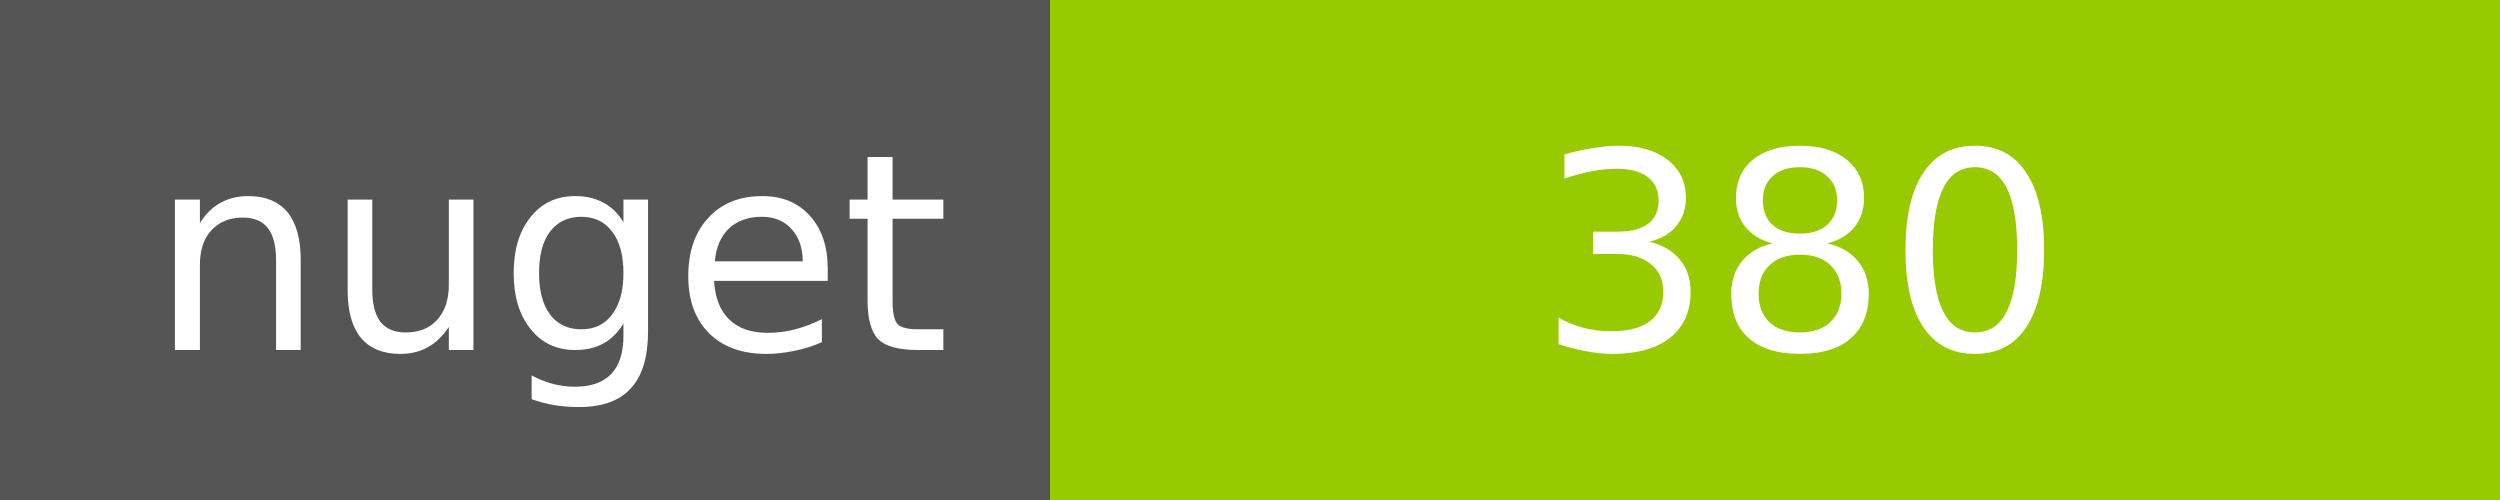
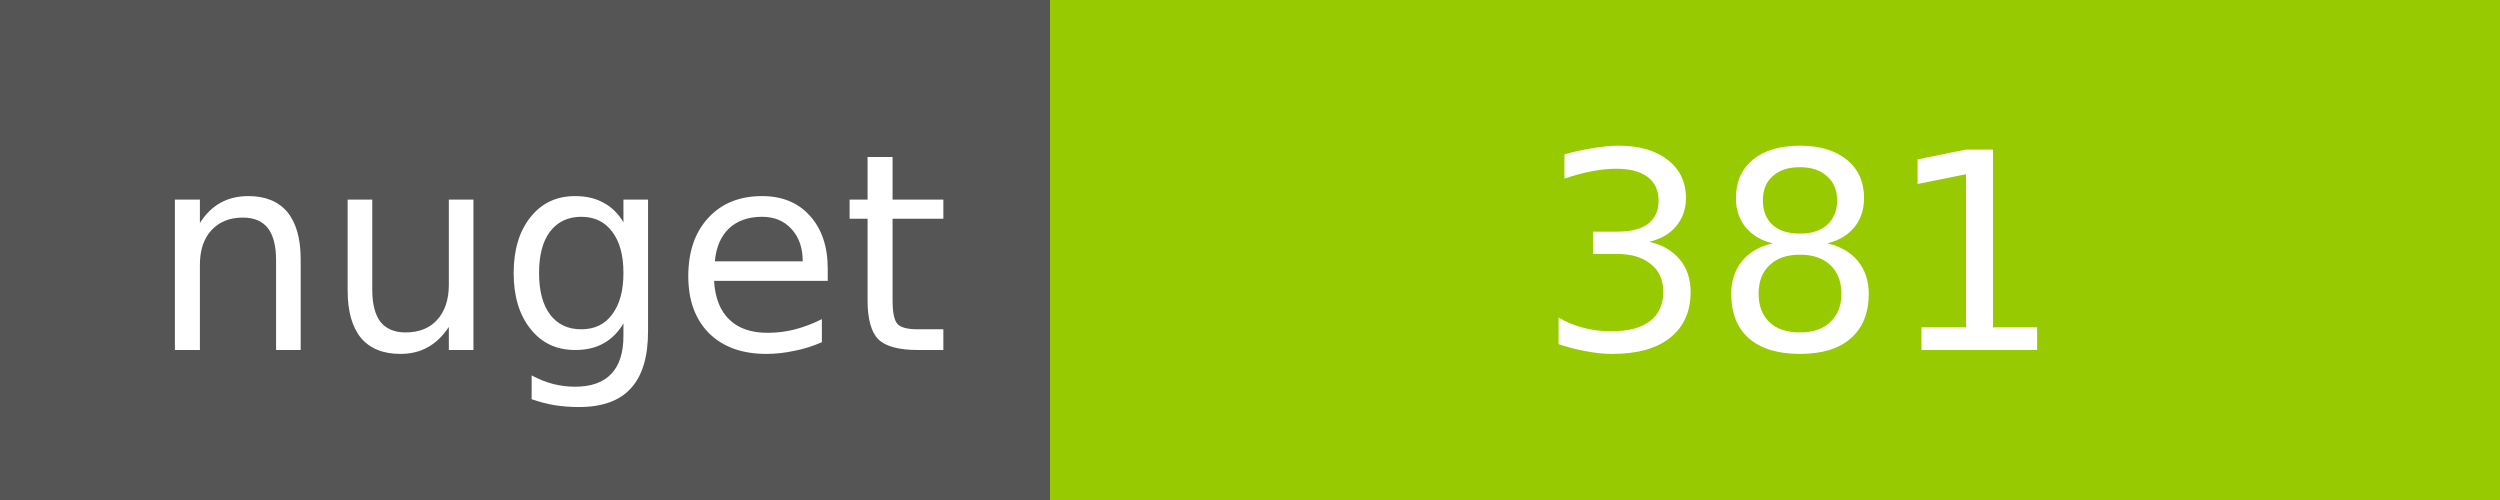
<svg xmlns="http://www.w3.org/2000/svg" width="100" height="20">
  <g shape-rendering="crispEdges">
    <path fill="#555" d="M0 0h42v20H0z" />
    <path fill="#97CA00" d="M42 0h58v20H42z" />
  </g>
  <g fill="#fff" text-anchor="middle" font-family="DejaVu Sans,Verdana,Geneva,sans-serif" font-size="11">
    <text x="22" y="14">nuget</text>
-     <text x="72" y="14">380</text>
+     <text x="72" y="14">381</text>
  </g>
</svg>
